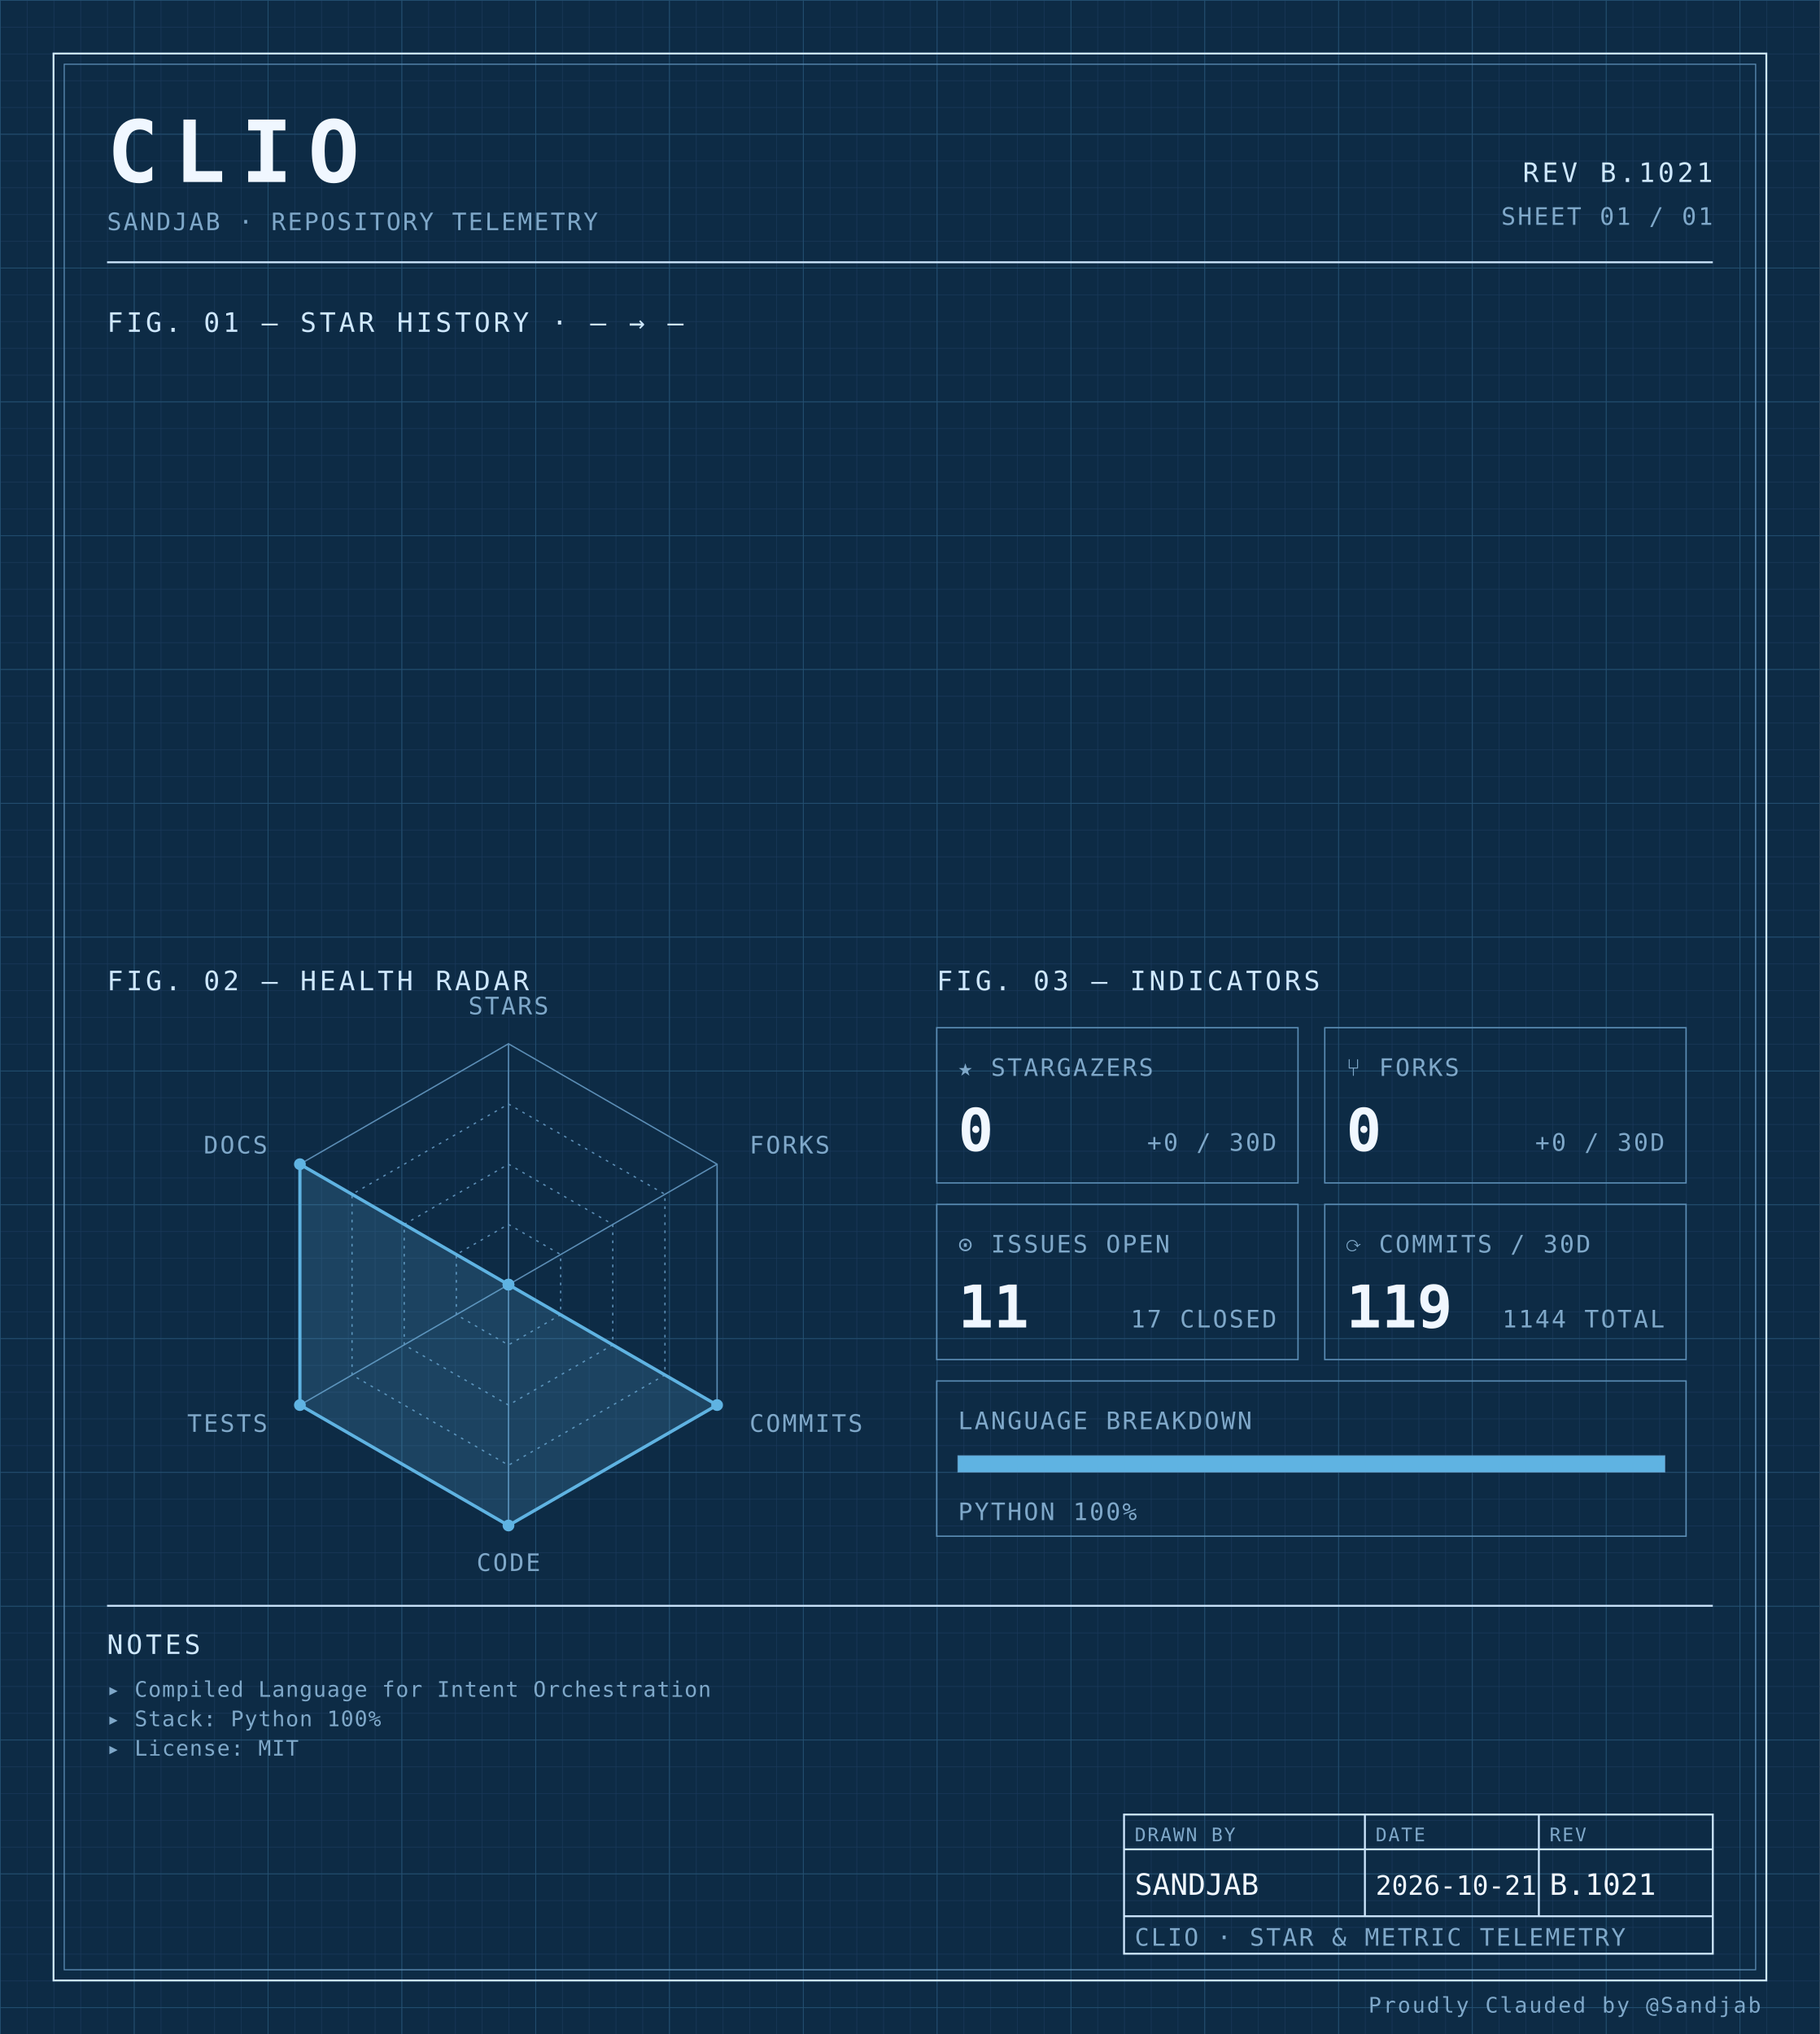
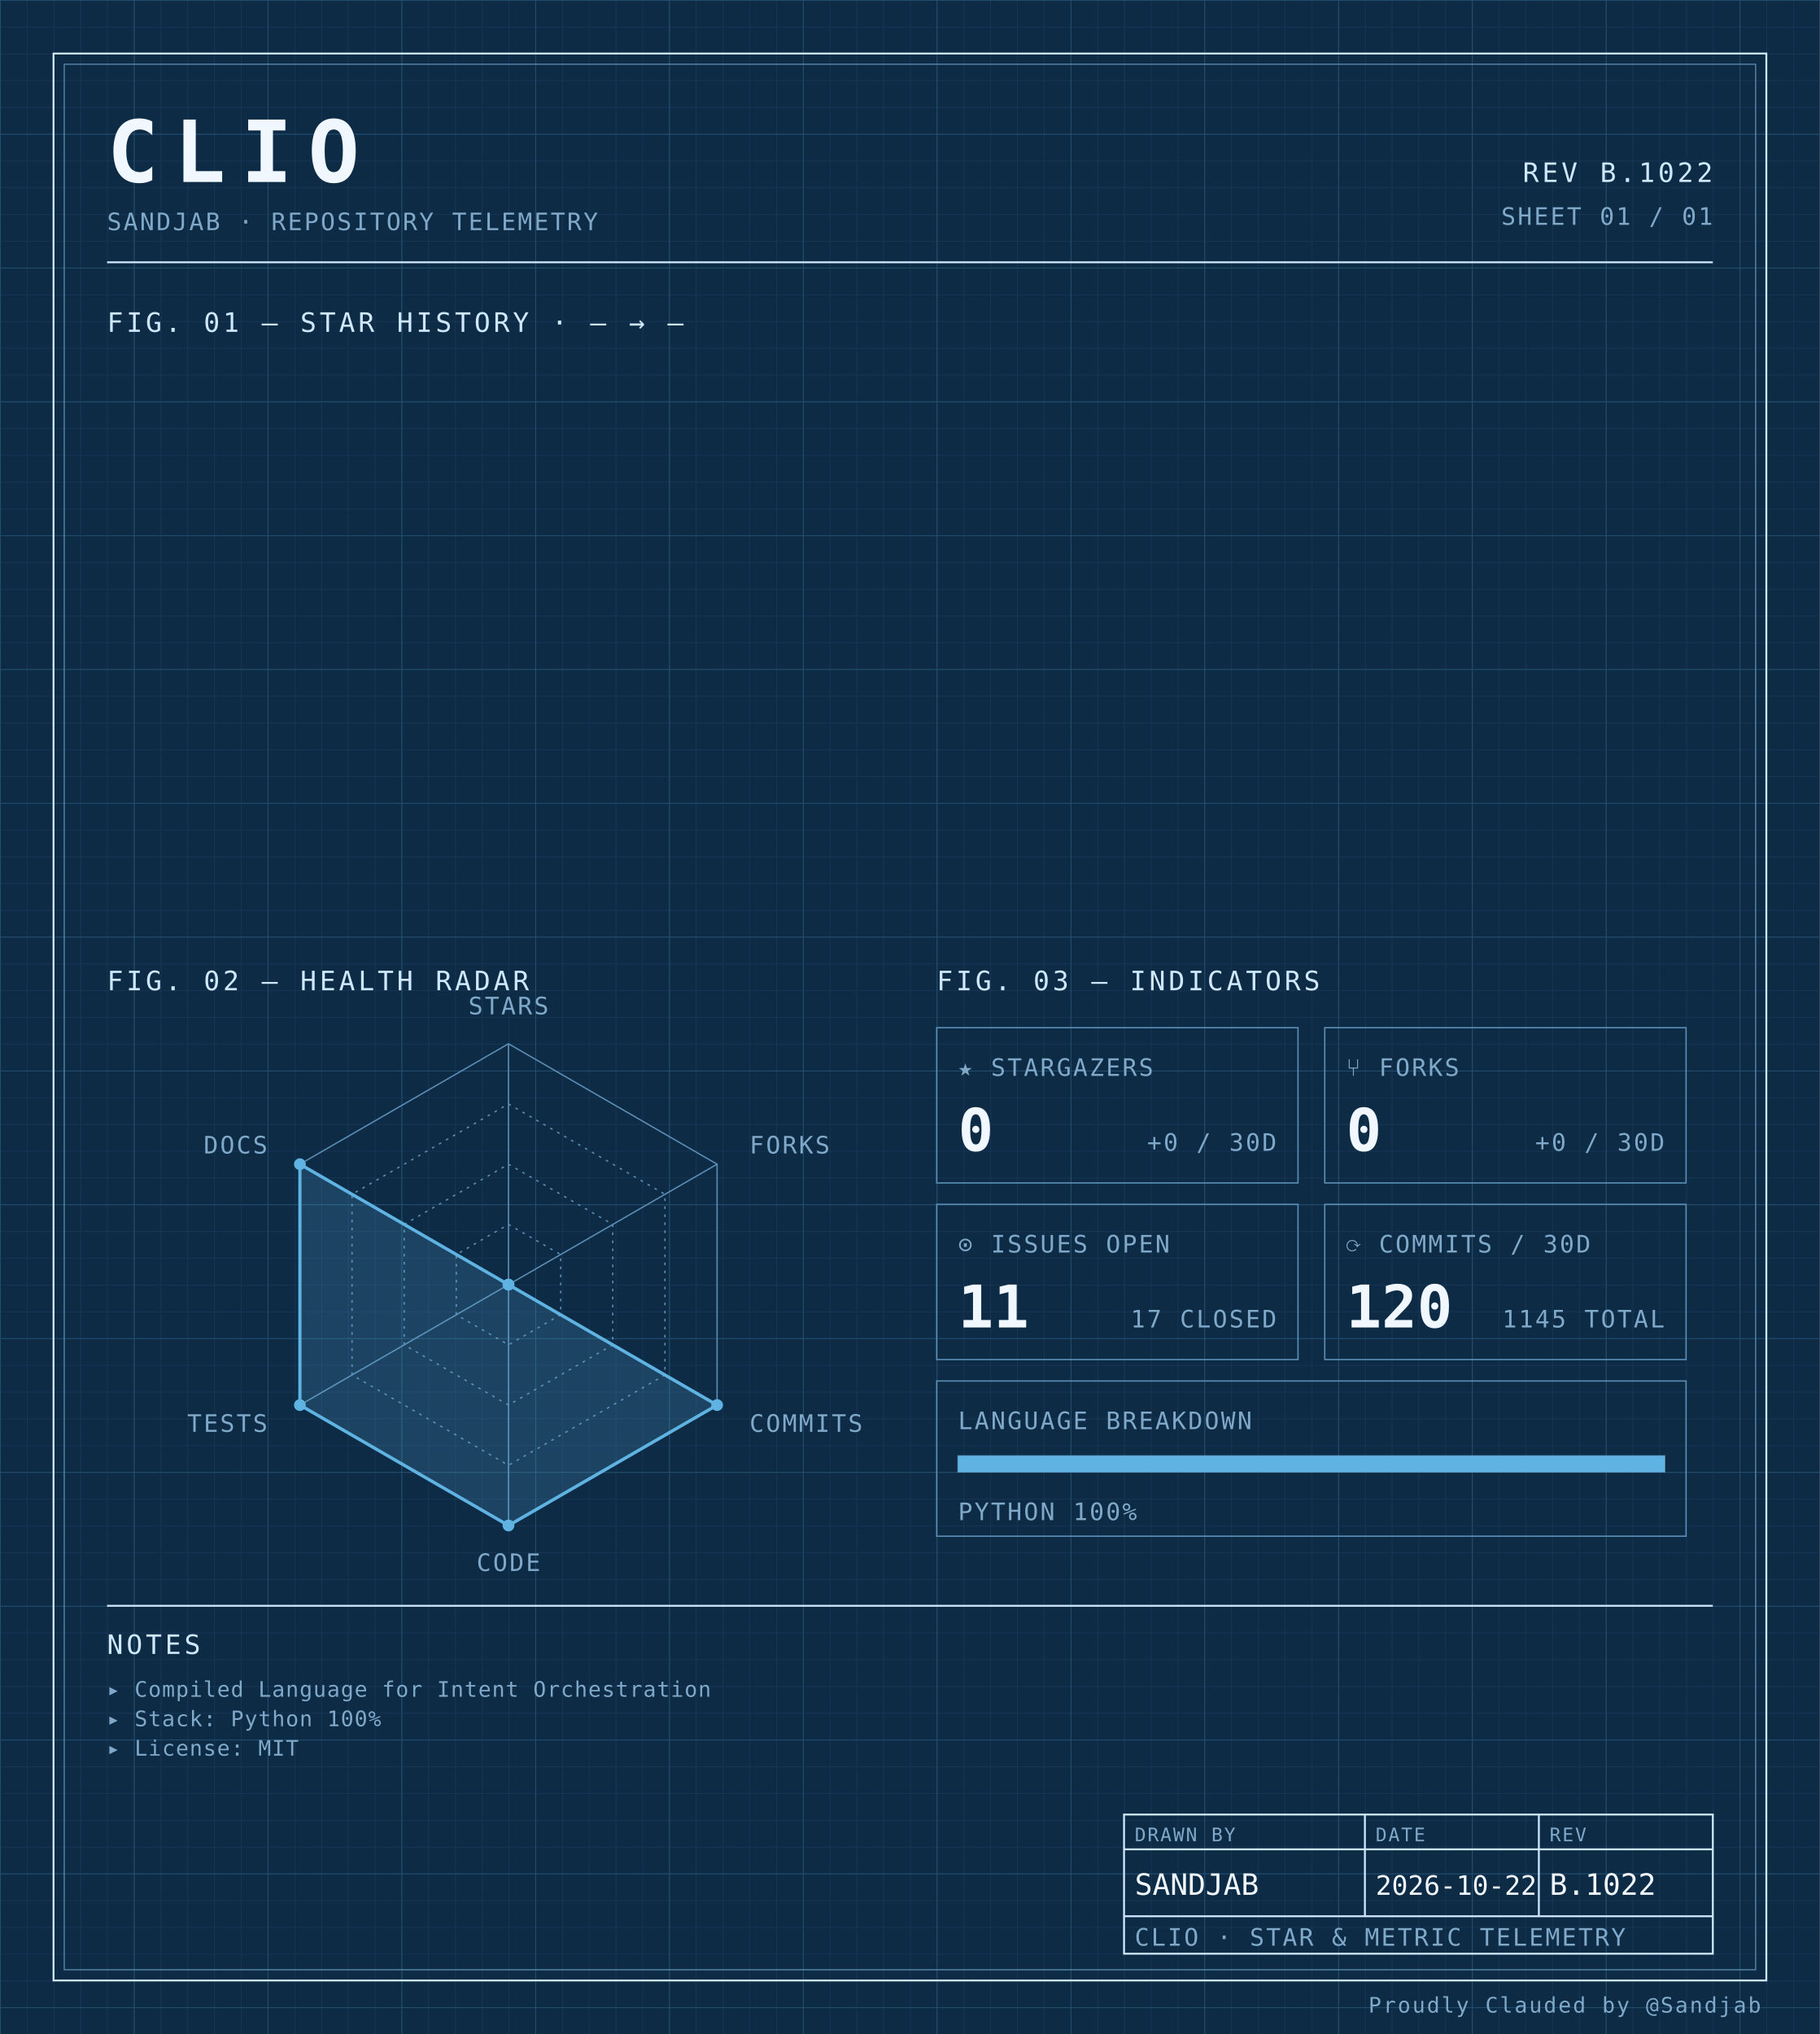
<svg xmlns="http://www.w3.org/2000/svg" width="100%" viewBox="0 0 680 760" role="img">
  <defs>
    <pattern id="grid-fine" width="10" height="10" patternUnits="userSpaceOnUse">
      <path d="M10 0H0V10" fill="none" stroke="#1a3a5c" stroke-width="0.4" />
    </pattern>
    <pattern id="grid-major" width="50" height="50" patternUnits="userSpaceOnUse">
      <path d="M50 0H0V50" fill="none" stroke="#245273" stroke-width="0.5" />
    </pattern>
  </defs>
  <rect x="0" y="0" width="680" height="760" fill="#0d2b45" />
  <rect x="0" y="0" width="680" height="760" fill="url(#grid-fine)" />
  <rect x="0" y="0" width="680" height="760" fill="url(#grid-major)" />
  <rect x="20" y="20" width="640" height="720" fill="none" stroke="#cfe8ff" stroke-width="0.7" />
  <rect x="24" y="24" width="632" height="712" fill="none" stroke="#5b8db5" stroke-width="0.4" />
  <text x="40" y="68" font-family="ui-monospace, 'SF Mono', 'JetBrains Mono', 'Cascadia Code', Consolas, monospace" font-size="32" font-weight="700" fill="#f0f7ff" text-anchor="start" letter-spacing="0.18em">CLIO</text>
  <text x="40" y="86" font-family="ui-monospace, 'SF Mono', 'JetBrains Mono', 'Cascadia Code', Consolas, monospace" font-size="9" font-weight="400" fill="#7fa8c9" text-anchor="start" letter-spacing="0.08em">SANDJAB · REPOSITORY TELEMETRY</text>
-   <text x="640" y="68" font-family="ui-monospace, 'SF Mono', 'JetBrains Mono', 'Cascadia Code', Consolas, monospace" font-size="10" font-weight="400" fill="#cfe8ff" text-anchor="end" letter-spacing="0.12em">REV B.1021</text>
+   <text x="640" y="68" font-family="ui-monospace, 'SF Mono', 'JetBrains Mono', 'Cascadia Code', Consolas, monospace" font-size="10" font-weight="400" fill="#cfe8ff" text-anchor="end" letter-spacing="0.12em">REV B.1022</text>
  <text x="640" y="84" font-family="ui-monospace, 'SF Mono', 'JetBrains Mono', 'Cascadia Code', Consolas, monospace" font-size="9" font-weight="400" fill="#7fa8c9" text-anchor="end" letter-spacing="0.08em">SHEET 01 / 01</text>
  <line x1="40" y1="98" x2="640" y2="98" stroke="#cfe8ff" stroke-width="0.7" />
  <text x="40" y="124" font-family="ui-monospace, 'SF Mono', 'JetBrains Mono', 'Cascadia Code', Consolas, monospace" font-size="10" font-weight="400" fill="#cfe8ff" text-anchor="start" letter-spacing="0.12em">FIG. 01 — STAR HISTORY · — → —</text>
  <text x="40" y="370" font-family="ui-monospace, 'SF Mono', 'JetBrains Mono', 'Cascadia Code', Consolas, monospace" font-size="10" font-weight="400" fill="#cfe8ff" text-anchor="start" letter-spacing="0.12em">FIG. 02 — HEALTH RADAR</text>
  <g transform="translate(190 480)">
    <polygon points="0.00,-90.00 77.94,-45.00 77.94,45.00 0.00,90.00 -77.94,45.00 -77.94,-45.00" fill="none" stroke="#5b8db5" stroke-width="0.5" />
    <polygon points="0.00,-67.50 58.46,-33.75 58.46,33.75 0.00,67.50 -58.46,33.75 -58.46,-33.75" fill="none" stroke="#5b8db5" stroke-width="0.5" stroke-dasharray="1,2" />
    <polygon points="0.00,-45.00 38.97,-22.50 38.97,22.50 0.00,45.00 -38.97,22.50 -38.97,-22.50" fill="none" stroke="#5b8db5" stroke-width="0.5" stroke-dasharray="1,2" />
    <polygon points="0.00,-22.50 19.49,-11.25 19.49,11.25 0.00,22.50 -19.49,11.25 -19.49,-11.25" fill="none" stroke="#5b8db5" stroke-width="0.5" stroke-dasharray="1,2" />
    <line x1="0" y1="0" x2="0.00" y2="-90.00" stroke="#5b8db5" stroke-width="0.5" />
    <line x1="0" y1="0" x2="77.94" y2="-45.00" stroke="#5b8db5" stroke-width="0.5" />
    <line x1="0" y1="0" x2="77.94" y2="45.00" stroke="#5b8db5" stroke-width="0.5" />
    <line x1="0" y1="0" x2="0.00" y2="90.00" stroke="#5b8db5" stroke-width="0.5" />
    <line x1="0" y1="0" x2="-77.94" y2="45.00" stroke="#5b8db5" stroke-width="0.5" />
    <line x1="0" y1="0" x2="-77.94" y2="-45.00" stroke="#5b8db5" stroke-width="0.5" />
    <polygon points="0.00,0.00 0.00,0.00 77.94,45.00 0.00,90.00 -77.94,45.00 -77.94,-45.00" fill="#5fb3e2" fill-opacity="0.18" stroke="#5fb3e2" stroke-width="1.2" />
    <circle cx="0.00" cy="0.00" r="2.2" fill="#5fb3e2" />
    <circle cx="0.00" cy="0.00" r="2.2" fill="#5fb3e2" />
    <circle cx="77.94" cy="45.00" r="2.2" fill="#5fb3e2" />
    <circle cx="0.00" cy="90.00" r="2.2" fill="#5fb3e2" />
    <circle cx="-77.94" cy="45.00" r="2.2" fill="#5fb3e2" />
    <circle cx="-77.94" cy="-45.00" r="2.2" fill="#5fb3e2" />
    <text x="6.3681633555662356e-15" y="-101" font-family="ui-monospace, 'SF Mono', 'JetBrains Mono', 'Cascadia Code', Consolas, monospace" font-size="9" font-weight="400" fill="#7fa8c9" text-anchor="middle" letter-spacing="0.08em">STARS</text>
    <text x="90.067" y="-49" font-family="ui-monospace, 'SF Mono', 'JetBrains Mono', 'Cascadia Code', Consolas, monospace" font-size="9" font-weight="400" fill="#7fa8c9" text-anchor="start" letter-spacing="0.08em">FORKS</text>
    <text x="90.067" y="55" font-family="ui-monospace, 'SF Mono', 'JetBrains Mono', 'Cascadia Code', Consolas, monospace" font-size="9" font-weight="400" fill="#7fa8c9" text-anchor="start" letter-spacing="0.08em">COMMITS</text>
    <text x="6.3681633555662356e-15" y="107" font-family="ui-monospace, 'SF Mono', 'JetBrains Mono', 'Cascadia Code', Consolas, monospace" font-size="9" font-weight="400" fill="#7fa8c9" text-anchor="middle" letter-spacing="0.08em">CODE</text>
    <text x="-90.067" y="55" font-family="ui-monospace, 'SF Mono', 'JetBrains Mono', 'Cascadia Code', Consolas, monospace" font-size="9" font-weight="400" fill="#7fa8c9" text-anchor="end" letter-spacing="0.08em">TESTS</text>
    <text x="-90.067" y="-49" font-family="ui-monospace, 'SF Mono', 'JetBrains Mono', 'Cascadia Code', Consolas, monospace" font-size="9" font-weight="400" fill="#7fa8c9" text-anchor="end" letter-spacing="0.08em">DOCS</text>
  </g>
  <text x="350" y="370" font-family="ui-monospace, 'SF Mono', 'JetBrains Mono', 'Cascadia Code', Consolas, monospace" font-size="10" font-weight="400" fill="#cfe8ff" text-anchor="start" letter-spacing="0.12em">FIG. 03 — INDICATORS</text>
  <rect x="350" y="384" width="135" height="58" fill="none" stroke="#5b8db5" stroke-width="0.5" />
  <text x="358" y="402" font-family="ui-monospace, 'SF Mono', 'JetBrains Mono', 'Cascadia Code', Consolas, monospace" font-size="9" font-weight="400" fill="#7fa8c9" text-anchor="start" letter-spacing="0.08em">★ STARGAZERS</text>
  <text x="358" y="430" font-family="ui-monospace, 'SF Mono', 'JetBrains Mono', 'Cascadia Code', Consolas, monospace" font-size="22" font-weight="700" fill="#f0f7ff" text-anchor="start" letter-spacing="normal">0</text>
  <text x="477" y="430" font-family="ui-monospace, 'SF Mono', 'JetBrains Mono', 'Cascadia Code', Consolas, monospace" font-size="9" font-weight="400" fill="#7fa8c9" text-anchor="end" letter-spacing="0.08em">+0 / 30D</text>
  <rect x="495" y="384" width="135" height="58" fill="none" stroke="#5b8db5" stroke-width="0.5" />
  <text x="503" y="402" font-family="ui-monospace, 'SF Mono', 'JetBrains Mono', 'Cascadia Code', Consolas, monospace" font-size="9" font-weight="400" fill="#7fa8c9" text-anchor="start" letter-spacing="0.08em">⑂ FORKS</text>
  <text x="503" y="430" font-family="ui-monospace, 'SF Mono', 'JetBrains Mono', 'Cascadia Code', Consolas, monospace" font-size="22" font-weight="700" fill="#f0f7ff" text-anchor="start" letter-spacing="normal">0</text>
  <text x="622" y="430" font-family="ui-monospace, 'SF Mono', 'JetBrains Mono', 'Cascadia Code', Consolas, monospace" font-size="9" font-weight="400" fill="#7fa8c9" text-anchor="end" letter-spacing="0.08em">+0 / 30D</text>
  <rect x="350" y="450" width="135" height="58" fill="none" stroke="#5b8db5" stroke-width="0.5" />
  <text x="358" y="468" font-family="ui-monospace, 'SF Mono', 'JetBrains Mono', 'Cascadia Code', Consolas, monospace" font-size="9" font-weight="400" fill="#7fa8c9" text-anchor="start" letter-spacing="0.08em">⊙ ISSUES OPEN</text>
  <text x="358" y="496" font-family="ui-monospace, 'SF Mono', 'JetBrains Mono', 'Cascadia Code', Consolas, monospace" font-size="22" font-weight="700" fill="#f0f7ff" text-anchor="start" letter-spacing="normal">11</text>
  <text x="477" y="496" font-family="ui-monospace, 'SF Mono', 'JetBrains Mono', 'Cascadia Code', Consolas, monospace" font-size="9" font-weight="400" fill="#7fa8c9" text-anchor="end" letter-spacing="0.08em">17 CLOSED</text>
  <rect x="495" y="450" width="135" height="58" fill="none" stroke="#5b8db5" stroke-width="0.5" />
  <text x="503" y="468" font-family="ui-monospace, 'SF Mono', 'JetBrains Mono', 'Cascadia Code', Consolas, monospace" font-size="9" font-weight="400" fill="#7fa8c9" text-anchor="start" letter-spacing="0.08em">⟳ COMMITS / 30D</text>
-   <text x="503" y="496" font-family="ui-monospace, 'SF Mono', 'JetBrains Mono', 'Cascadia Code', Consolas, monospace" font-size="22" font-weight="700" fill="#f0f7ff" text-anchor="start" letter-spacing="normal">119</text>
-   <text x="622" y="496" font-family="ui-monospace, 'SF Mono', 'JetBrains Mono', 'Cascadia Code', Consolas, monospace" font-size="9" font-weight="400" fill="#7fa8c9" text-anchor="end" letter-spacing="0.08em">1144 TOTAL</text>
+   <text x="503" y="496" font-family="ui-monospace, 'SF Mono', 'JetBrains Mono', 'Cascadia Code', Consolas, monospace" font-size="22" font-weight="700" fill="#f0f7ff" text-anchor="start" letter-spacing="normal">120</text>
+   <text x="622" y="496" font-family="ui-monospace, 'SF Mono', 'JetBrains Mono', 'Cascadia Code', Consolas, monospace" font-size="9" font-weight="400" fill="#7fa8c9" text-anchor="end" letter-spacing="0.08em">1145 TOTAL</text>
  <rect x="350" y="516" width="280" height="58" fill="none" stroke="#5b8db5" stroke-width="0.5" />
  <text x="358" y="534" font-family="ui-monospace, 'SF Mono', 'JetBrains Mono', 'Cascadia Code', Consolas, monospace" font-size="9" font-weight="400" fill="#7fa8c9" text-anchor="start" letter-spacing="0.08em">LANGUAGE BREAKDOWN</text>
  <rect x="358" y="544" width="264" height="6" fill="none" stroke="#5b8db5" stroke-width="0.5" />
  <rect x="358" y="544" width="264.00" height="6" fill="#5fb3e2" />
  <text x="358" y="568" font-family="ui-monospace, 'SF Mono', 'JetBrains Mono', 'Cascadia Code', Consolas, monospace" font-size="9" font-weight="400" fill="#7fa8c9" text-anchor="start" letter-spacing="0.08em">PYTHON 100%</text>
  <line x1="40" y1="600" x2="640" y2="600" stroke="#cfe8ff" stroke-width="0.7" />
  <text x="40" y="618" font-family="ui-monospace, 'SF Mono', 'JetBrains Mono', 'Cascadia Code', Consolas, monospace" font-size="10" font-weight="400" fill="#cfe8ff" text-anchor="start" letter-spacing="0.12em">NOTES</text>
  <text x="40" y="634" font-family="ui-monospace, 'SF Mono', 'JetBrains Mono', 'Cascadia Code', Consolas, monospace" font-size="8" font-weight="400" fill="#7fa8c9" text-anchor="start" letter-spacing="0.04em">▸ Compiled Language for Intent Orchestration</text>
  <text x="40" y="645" font-family="ui-monospace, 'SF Mono', 'JetBrains Mono', 'Cascadia Code', Consolas, monospace" font-size="8" font-weight="400" fill="#7fa8c9" text-anchor="start" letter-spacing="0.04em">▸ Stack: Python 100%</text>
  <text x="40" y="656" font-family="ui-monospace, 'SF Mono', 'JetBrains Mono', 'Cascadia Code', Consolas, monospace" font-size="8" font-weight="400" fill="#7fa8c9" text-anchor="start" letter-spacing="0.04em">▸ License: MIT</text>
  <rect x="420" y="678" width="220" height="52" fill="none" stroke="#cfe8ff" stroke-width="0.7" />
  <line x1="420" y1="691" x2="640" y2="691" stroke="#cfe8ff" stroke-width="0.7" />
  <line x1="420" y1="716" x2="640" y2="716" stroke="#cfe8ff" stroke-width="0.7" />
  <line x1="510" y1="678" x2="510" y2="716" stroke="#cfe8ff" stroke-width="0.7" />
  <line x1="575" y1="678" x2="575" y2="716" stroke="#cfe8ff" stroke-width="0.7" />
  <text x="424" y="688" font-family="ui-monospace, 'SF Mono', 'JetBrains Mono', 'Cascadia Code', Consolas, monospace" font-size="7" font-weight="400" fill="#7fa8c9" text-anchor="start" letter-spacing="0.08em">DRAWN BY</text>
  <text x="514" y="688" font-family="ui-monospace, 'SF Mono', 'JetBrains Mono', 'Cascadia Code', Consolas, monospace" font-size="7" font-weight="400" fill="#7fa8c9" text-anchor="start" letter-spacing="0.08em">DATE</text>
  <text x="579" y="688" font-family="ui-monospace, 'SF Mono', 'JetBrains Mono', 'Cascadia Code', Consolas, monospace" font-size="7" font-weight="400" fill="#7fa8c9" text-anchor="start" letter-spacing="0.08em">REV</text>
  <text x="424" y="708" font-family="ui-monospace, 'SF Mono', 'JetBrains Mono', 'Cascadia Code', Consolas, monospace" font-size="11" font-weight="400" fill="#f0f7ff" text-anchor="start" letter-spacing="normal">SANDJAB</text>
-   <text x="514" y="708" font-family="ui-monospace, 'SF Mono', 'JetBrains Mono', 'Cascadia Code', Consolas, monospace" font-size="10" font-weight="400" fill="#f0f7ff" text-anchor="start" letter-spacing="normal">2026-10-21</text>
-   <text x="579" y="708" font-family="ui-monospace, 'SF Mono', 'JetBrains Mono', 'Cascadia Code', Consolas, monospace" font-size="11" font-weight="400" fill="#f0f7ff" text-anchor="start" letter-spacing="normal">B.1021</text>
+   <text x="514" y="708" font-family="ui-monospace, 'SF Mono', 'JetBrains Mono', 'Cascadia Code', Consolas, monospace" font-size="10" font-weight="400" fill="#f0f7ff" text-anchor="start" letter-spacing="normal">2026-10-22</text>
+   <text x="579" y="708" font-family="ui-monospace, 'SF Mono', 'JetBrains Mono', 'Cascadia Code', Consolas, monospace" font-size="11" font-weight="400" fill="#f0f7ff" text-anchor="start" letter-spacing="normal">B.1022</text>
  <text x="424" y="727" font-family="ui-monospace, 'SF Mono', 'JetBrains Mono', 'Cascadia Code', Consolas, monospace" font-size="9" font-weight="400" fill="#7fa8c9" text-anchor="start" letter-spacing="0.08em">CLIO · STAR &amp; METRIC TELEMETRY</text>
  <text x="658" y="752" font-family="ui-monospace, 'SF Mono', 'JetBrains Mono', 'Cascadia Code', Consolas, monospace" font-size="8" font-weight="400" fill="#7fa8c9" text-anchor="end" letter-spacing="0.08em">Proudly Clauded by @Sandjab</text>
</svg>
